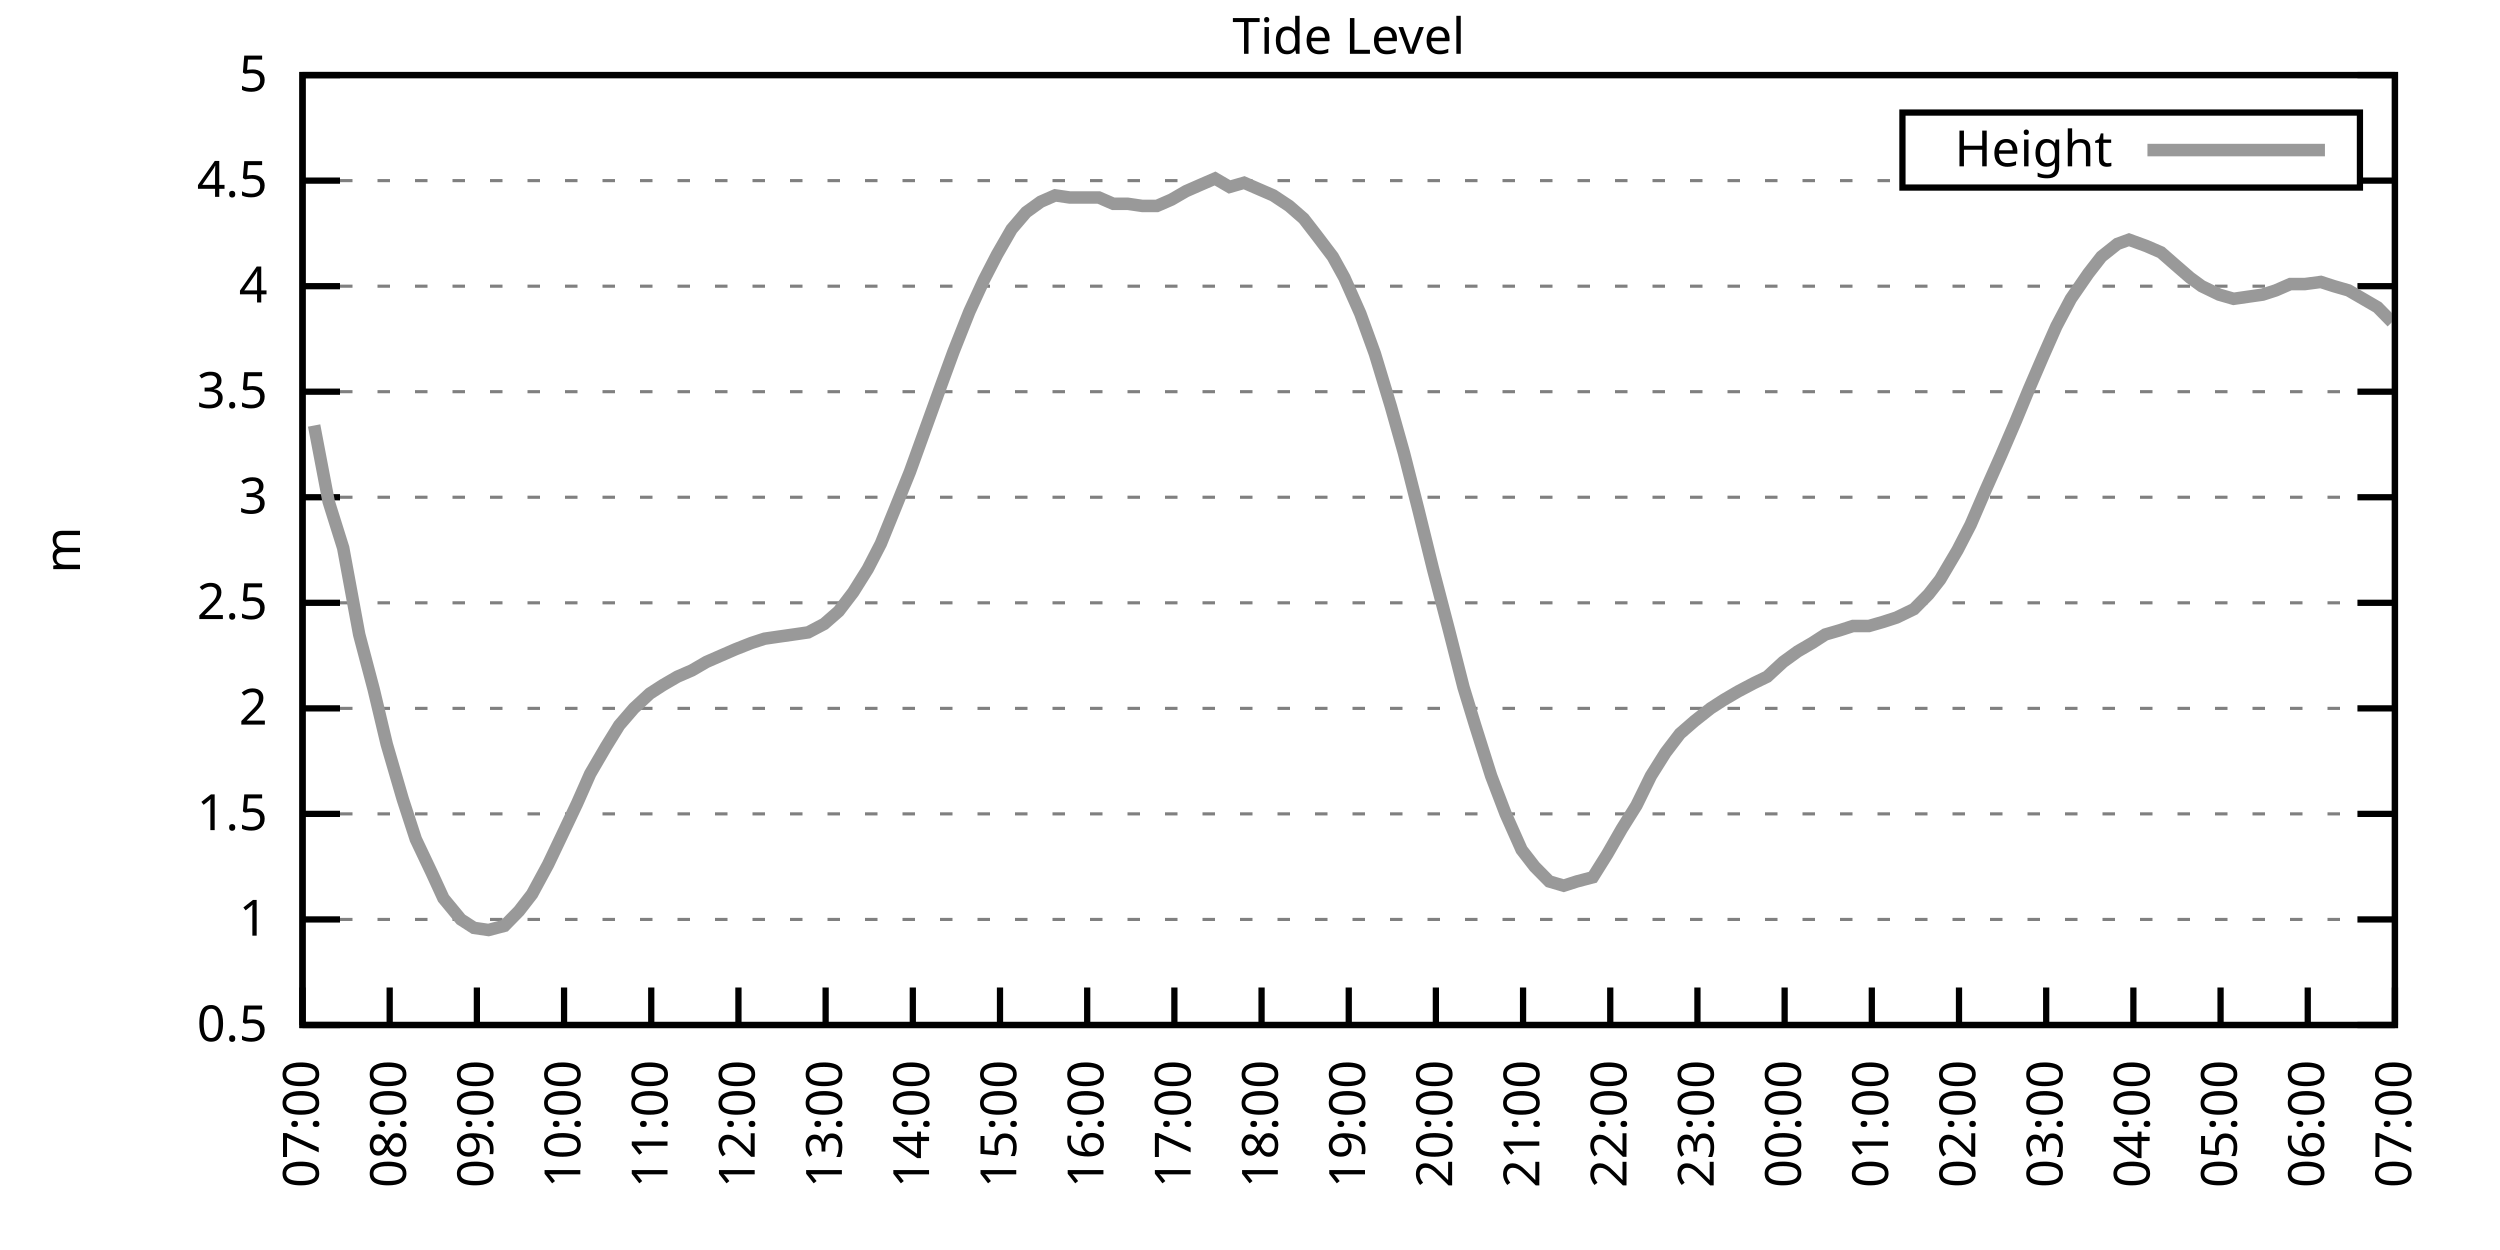
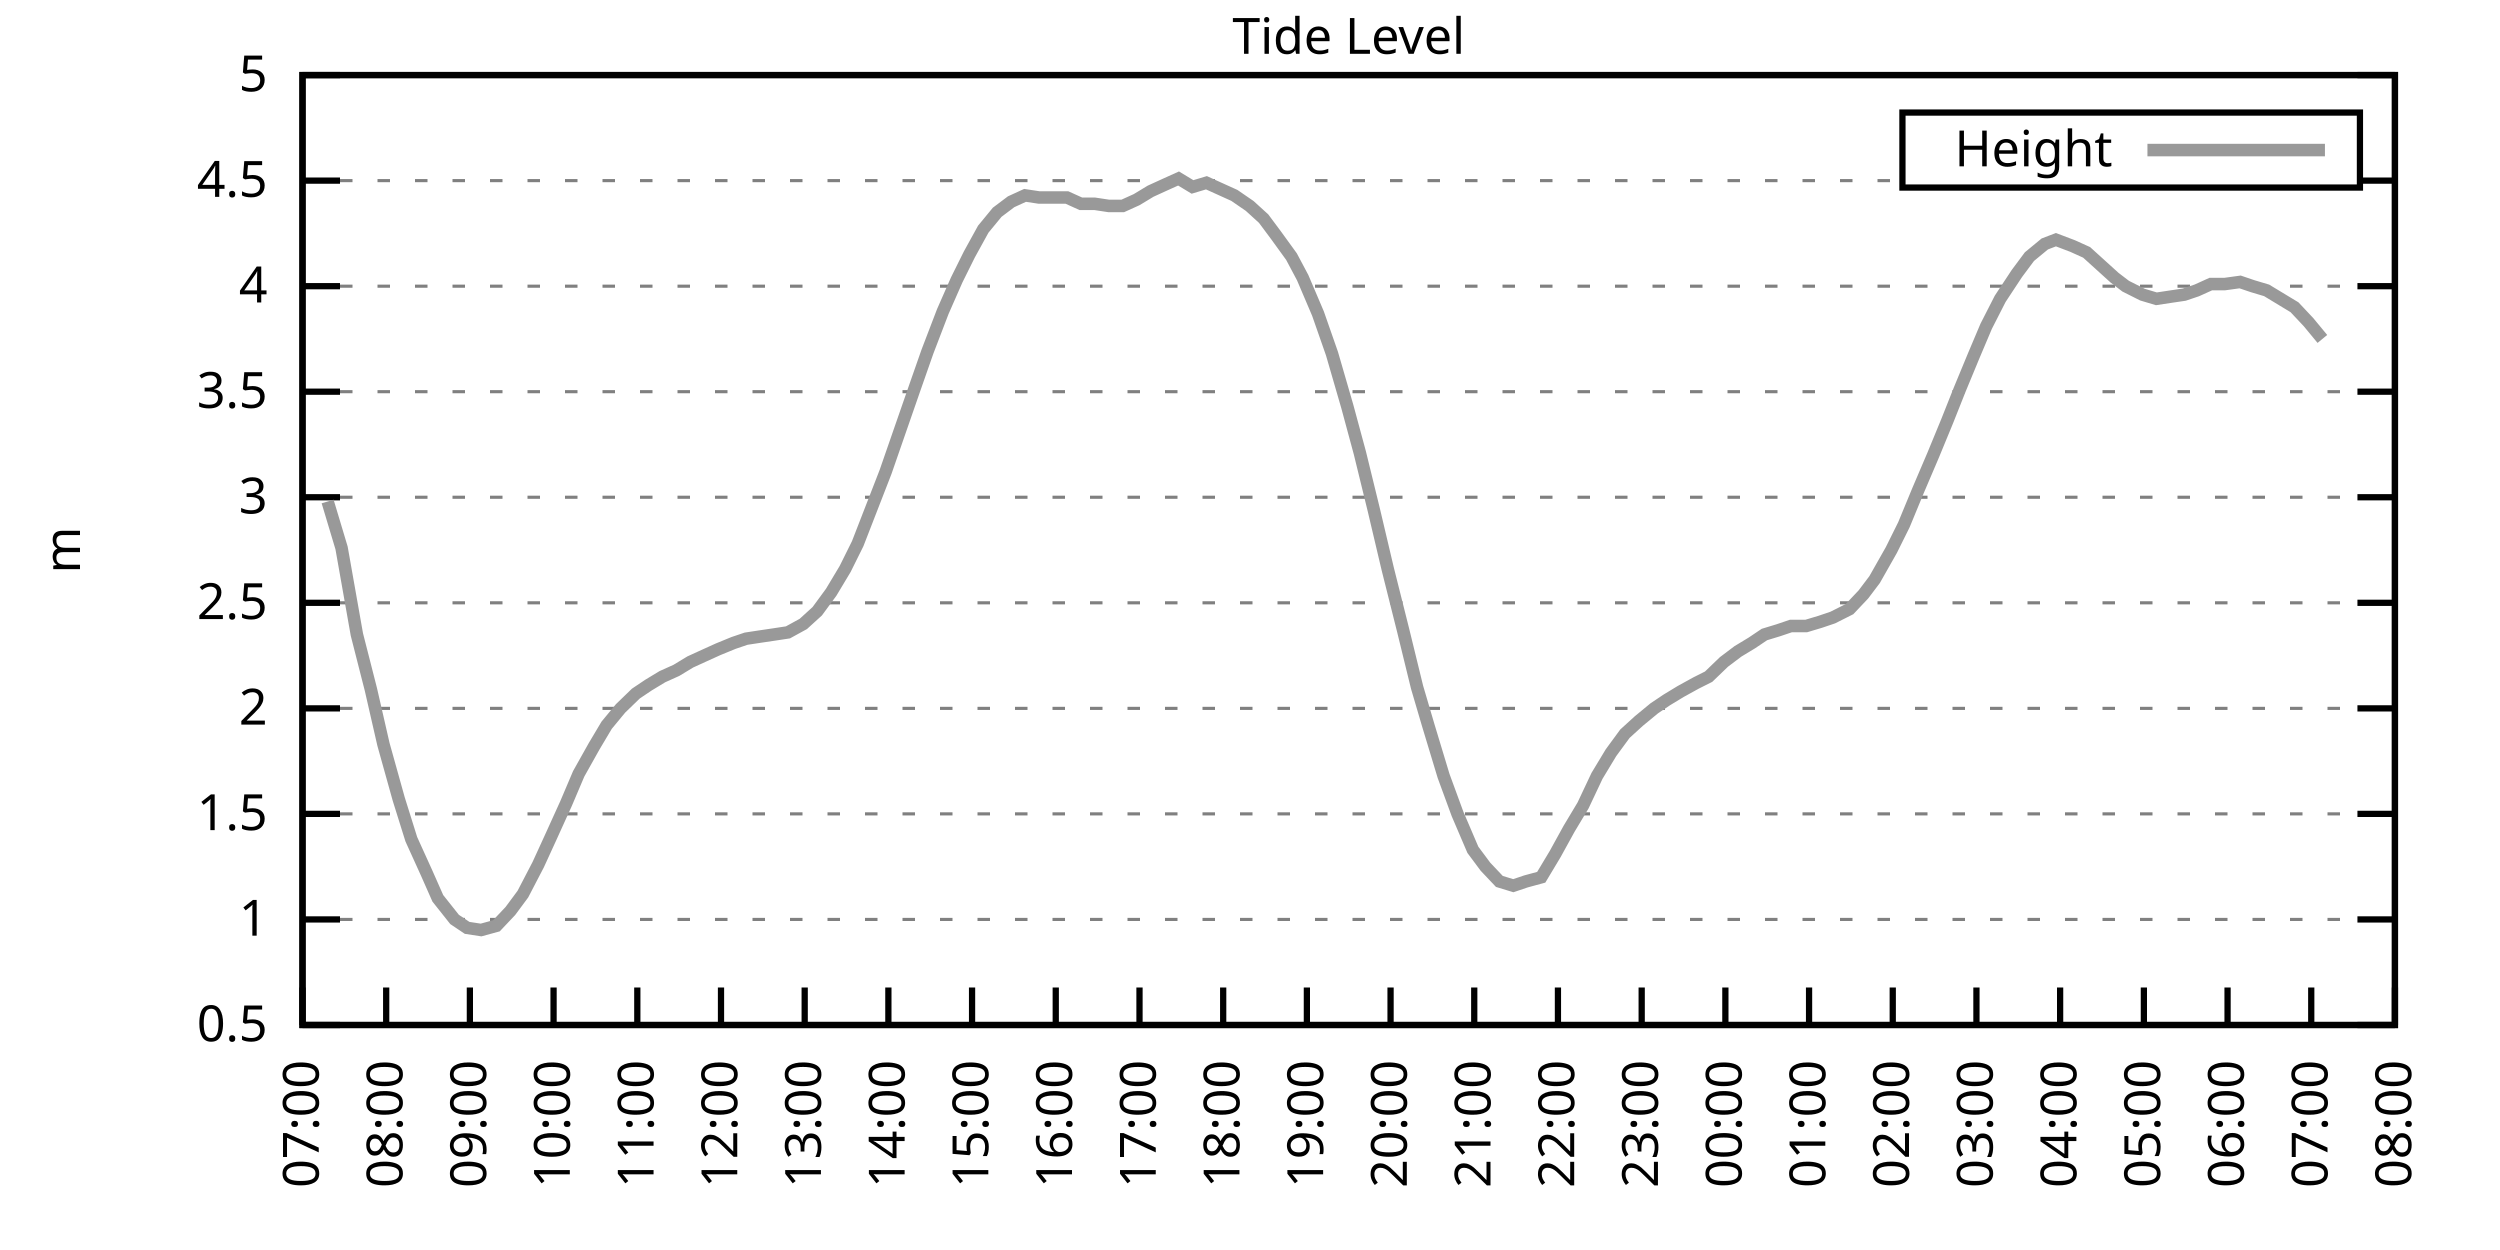
<svg xmlns="http://www.w3.org/2000/svg" xmlns:xlink="http://www.w3.org/1999/xlink" width="400" height="200" viewBox="0 0 400 200">
  <g id="gnuplot_canvas">
    <rect x="0" y="0" width="400" height="200" fill="none" />
    <defs>
      <circle id="gpDot" r="0.5" stroke-width="0.5" stroke="currentColor" />
      <path id="gpPt0" stroke-width="0.333" stroke="currentColor" d="M-1,0 h2 M0,-1 v2" />
      <path id="gpPt1" stroke-width="0.333" stroke="currentColor" d="M-1,-1 L1,1 M1,-1 L-1,1" />
      <path id="gpPt2" stroke-width="0.333" stroke="currentColor" d="M-1,0 L1,0 M0,-1 L0,1 M-1,-1 L1,1 M-1,1 L1,-1" />
      <rect id="gpPt3" stroke-width="0.333" stroke="currentColor" x="-1" y="-1" width="2" height="2" />
      <rect id="gpPt4" stroke-width="0.333" stroke="currentColor" fill="currentColor" x="-1" y="-1" width="2" height="2" />
      <circle id="gpPt5" stroke-width="0.333" stroke="currentColor" cx="0" cy="0" r="1" />
      <use xlink:href="#gpPt5" id="gpPt6" fill="currentColor" stroke="none" />
      <path id="gpPt7" stroke-width="0.333" stroke="currentColor" d="M0,-1.33 L-1.33,0.67 L1.33,0.67 z" />
      <use xlink:href="#gpPt7" id="gpPt8" fill="currentColor" stroke="none" />
      <use xlink:href="#gpPt7" id="gpPt9" stroke="currentColor" transform="rotate(180)" />
      <use xlink:href="#gpPt9" id="gpPt10" fill="currentColor" stroke="none" />
      <use xlink:href="#gpPt3" id="gpPt11" stroke="currentColor" transform="rotate(45)" />
      <use xlink:href="#gpPt11" id="gpPt12" fill="currentColor" stroke="none" />
      <path id="gpPt13" stroke-width="0.333" stroke="currentColor" d="M0,1.330 L1.265,0.411 L0.782,-1.067 L-0.782,-1.076 L-1.265,0.411 z" />
      <use xlink:href="#gpPt13" id="gpPt14" fill="currentColor" stroke="none" />
      <filter id="textbox" filterUnits="objectBoundingBox" x="0" y="0" height="1" width="1">
        <feFlood flood-color="white" flood-opacity="1" result="bgnd" />
        <feComposite in="SourceGraphic" in2="bgnd" operator="atop" />
      </filter>
      <filter id="greybox" filterUnits="objectBoundingBox" x="0" y="0" height="1" width="1">
        <feFlood flood-color="lightgrey" flood-opacity="1" result="grey" />
        <feComposite in="SourceGraphic" in2="grey" operator="atop" />
      </filter>
    </defs>
    <g fill="none" color="white" stroke="currentColor" stroke-width="1.00" stroke-linecap="butt" stroke-linejoin="miter">
</g>
    <g fill="none" color="black" stroke="currentColor" stroke-width="1.00" stroke-linecap="butt" stroke-linejoin="miter">
      <g stroke="none" shape-rendering="crispEdges">
        <polygon fill="rgb(255, 255, 255)" points="48.40,164.00 383.18,164.00 383.18,12.02 48.40,12.02 " />
      </g>
    </g>
    <g fill="none" color="black" stroke="currentColor" stroke-width="1.00" stroke-linecap="butt" stroke-linejoin="miter">
</g>
    <g fill="none" color="black" stroke="black" stroke-width="0.50" stroke-linecap="butt" stroke-linejoin="miter">
</g>
    <g fill="none" color="gray" stroke="currentColor" stroke-width="0.50" stroke-linecap="butt" stroke-linejoin="miter">
      <path stroke="gray" stroke-dasharray="2,4" class="gridline" d="M48.40,164.00 L383.19,164.00  " />
    </g>
    <g fill="none" color="gray" stroke="gray" stroke-width="1.00" stroke-linecap="butt" stroke-linejoin="miter">
</g>
    <g fill="none" color="black" stroke="currentColor" stroke-width="1.00" stroke-linecap="butt" stroke-linejoin="miter">
      <path stroke="black" d="M48.40,164.00 L54.40,164.00 M383.19,164.00 L377.19,164.00  " />
      <g transform="translate(42.80,166.60)" stroke="none" fill="black" font-family="Sans" font-size="8.00" text-anchor="end">
        <text>
          <tspan font-family="Sans"> 0.5</tspan>
        </text>
      </g>
    </g>
    <g fill="none" color="black" stroke="currentColor" stroke-width="1.00" stroke-linecap="butt" stroke-linejoin="miter">
</g>
    <g fill="none" color="black" stroke="black" stroke-width="0.50" stroke-linecap="butt" stroke-linejoin="miter">
</g>
    <g fill="none" color="gray" stroke="currentColor" stroke-width="0.50" stroke-linecap="butt" stroke-linejoin="miter">
      <path stroke="gray" stroke-dasharray="2,4" class="gridline" d="M48.40,147.11 L383.19,147.11  " />
    </g>
    <g fill="none" color="gray" stroke="gray" stroke-width="1.00" stroke-linecap="butt" stroke-linejoin="miter">
</g>
    <g fill="none" color="black" stroke="currentColor" stroke-width="1.00" stroke-linecap="butt" stroke-linejoin="miter">
      <path stroke="black" d="M48.40,147.11 L54.40,147.11 M383.19,147.11 L377.19,147.11  " />
      <g transform="translate(42.80,149.71)" stroke="none" fill="black" font-family="Sans" font-size="8.00" text-anchor="end">
        <text>
          <tspan font-family="Sans"> 1</tspan>
        </text>
      </g>
    </g>
    <g fill="none" color="black" stroke="currentColor" stroke-width="1.00" stroke-linecap="butt" stroke-linejoin="miter">
</g>
    <g fill="none" color="black" stroke="black" stroke-width="0.50" stroke-linecap="butt" stroke-linejoin="miter">
</g>
    <g fill="none" color="gray" stroke="currentColor" stroke-width="0.50" stroke-linecap="butt" stroke-linejoin="miter">
      <path stroke="gray" stroke-dasharray="2,4" class="gridline" d="M48.40,130.22 L383.19,130.22  " />
    </g>
    <g fill="none" color="gray" stroke="gray" stroke-width="1.00" stroke-linecap="butt" stroke-linejoin="miter">
</g>
    <g fill="none" color="black" stroke="currentColor" stroke-width="1.00" stroke-linecap="butt" stroke-linejoin="miter">
      <path stroke="black" d="M48.40,130.22 L54.40,130.22 M383.19,130.22 L377.19,130.22  " />
      <g transform="translate(42.80,132.82)" stroke="none" fill="black" font-family="Sans" font-size="8.00" text-anchor="end">
        <text>
          <tspan font-family="Sans"> 1.5</tspan>
        </text>
      </g>
    </g>
    <g fill="none" color="black" stroke="currentColor" stroke-width="1.00" stroke-linecap="butt" stroke-linejoin="miter">
</g>
    <g fill="none" color="black" stroke="black" stroke-width="0.50" stroke-linecap="butt" stroke-linejoin="miter">
</g>
    <g fill="none" color="gray" stroke="currentColor" stroke-width="0.50" stroke-linecap="butt" stroke-linejoin="miter">
      <path stroke="gray" stroke-dasharray="2,4" class="gridline" d="M48.40,113.34 L383.19,113.34  " />
    </g>
    <g fill="none" color="gray" stroke="gray" stroke-width="1.00" stroke-linecap="butt" stroke-linejoin="miter">
</g>
    <g fill="none" color="black" stroke="currentColor" stroke-width="1.00" stroke-linecap="butt" stroke-linejoin="miter">
      <path stroke="black" d="M48.40,113.34 L54.40,113.34 M383.19,113.34 L377.19,113.34  " />
      <g transform="translate(42.80,115.94)" stroke="none" fill="black" font-family="Sans" font-size="8.00" text-anchor="end">
        <text>
          <tspan font-family="Sans"> 2</tspan>
        </text>
      </g>
    </g>
    <g fill="none" color="black" stroke="currentColor" stroke-width="1.00" stroke-linecap="butt" stroke-linejoin="miter">
</g>
    <g fill="none" color="black" stroke="black" stroke-width="0.50" stroke-linecap="butt" stroke-linejoin="miter">
</g>
    <g fill="none" color="gray" stroke="currentColor" stroke-width="0.50" stroke-linecap="butt" stroke-linejoin="miter">
      <path stroke="gray" stroke-dasharray="2,4" class="gridline" d="M48.40,96.45 L383.19,96.45  " />
    </g>
    <g fill="none" color="gray" stroke="gray" stroke-width="1.00" stroke-linecap="butt" stroke-linejoin="miter">
</g>
    <g fill="none" color="black" stroke="currentColor" stroke-width="1.00" stroke-linecap="butt" stroke-linejoin="miter">
      <path stroke="black" d="M48.40,96.45 L54.40,96.45 M383.19,96.45 L377.19,96.45  " />
      <g transform="translate(42.80,99.05)" stroke="none" fill="black" font-family="Sans" font-size="8.00" text-anchor="end">
        <text>
          <tspan font-family="Sans"> 2.5</tspan>
        </text>
      </g>
    </g>
    <g fill="none" color="black" stroke="currentColor" stroke-width="1.00" stroke-linecap="butt" stroke-linejoin="miter">
</g>
    <g fill="none" color="black" stroke="black" stroke-width="0.50" stroke-linecap="butt" stroke-linejoin="miter">
</g>
    <g fill="none" color="gray" stroke="currentColor" stroke-width="0.50" stroke-linecap="butt" stroke-linejoin="miter">
      <path stroke="gray" stroke-dasharray="2,4" class="gridline" d="M48.40,79.56 L383.19,79.56  " />
    </g>
    <g fill="none" color="gray" stroke="gray" stroke-width="1.00" stroke-linecap="butt" stroke-linejoin="miter">
</g>
    <g fill="none" color="black" stroke="currentColor" stroke-width="1.00" stroke-linecap="butt" stroke-linejoin="miter">
      <path stroke="black" d="M48.40,79.56 L54.40,79.56 M383.19,79.56 L377.19,79.56  " />
      <g transform="translate(42.80,82.16)" stroke="none" fill="black" font-family="Sans" font-size="8.00" text-anchor="end">
        <text>
          <tspan font-family="Sans"> 3</tspan>
        </text>
      </g>
    </g>
    <g fill="none" color="black" stroke="currentColor" stroke-width="1.00" stroke-linecap="butt" stroke-linejoin="miter">
</g>
    <g fill="none" color="black" stroke="black" stroke-width="0.50" stroke-linecap="butt" stroke-linejoin="miter">
</g>
    <g fill="none" color="gray" stroke="currentColor" stroke-width="0.50" stroke-linecap="butt" stroke-linejoin="miter">
      <path stroke="gray" stroke-dasharray="2,4" class="gridline" d="M48.40,62.67 L383.19,62.67  " />
    </g>
    <g fill="none" color="gray" stroke="gray" stroke-width="1.00" stroke-linecap="butt" stroke-linejoin="miter">
</g>
    <g fill="none" color="black" stroke="currentColor" stroke-width="1.00" stroke-linecap="butt" stroke-linejoin="miter">
      <path stroke="black" d="M48.40,62.67 L54.40,62.67 M383.19,62.67 L377.19,62.67  " />
      <g transform="translate(42.80,65.27)" stroke="none" fill="black" font-family="Sans" font-size="8.00" text-anchor="end">
        <text>
          <tspan font-family="Sans"> 3.5</tspan>
        </text>
      </g>
    </g>
    <g fill="none" color="black" stroke="currentColor" stroke-width="1.00" stroke-linecap="butt" stroke-linejoin="miter">
</g>
    <g fill="none" color="black" stroke="black" stroke-width="0.50" stroke-linecap="butt" stroke-linejoin="miter">
</g>
    <g fill="none" color="gray" stroke="currentColor" stroke-width="0.50" stroke-linecap="butt" stroke-linejoin="miter">
      <path stroke="gray" stroke-dasharray="2,4" class="gridline" d="M48.40,45.79 L383.19,45.79  " />
    </g>
    <g fill="none" color="gray" stroke="gray" stroke-width="1.00" stroke-linecap="butt" stroke-linejoin="miter">
</g>
    <g fill="none" color="black" stroke="currentColor" stroke-width="1.00" stroke-linecap="butt" stroke-linejoin="miter">
      <path stroke="black" d="M48.40,45.79 L54.40,45.79 M383.19,45.79 L377.19,45.79  " />
      <g transform="translate(42.80,48.39)" stroke="none" fill="black" font-family="Sans" font-size="8.00" text-anchor="end">
        <text>
          <tspan font-family="Sans"> 4</tspan>
        </text>
      </g>
    </g>
    <g fill="none" color="black" stroke="currentColor" stroke-width="1.00" stroke-linecap="butt" stroke-linejoin="miter">
</g>
    <g fill="none" color="black" stroke="black" stroke-width="0.50" stroke-linecap="butt" stroke-linejoin="miter">
</g>
    <g fill="none" color="gray" stroke="currentColor" stroke-width="0.50" stroke-linecap="butt" stroke-linejoin="miter">
      <path stroke="gray" stroke-dasharray="2,4" class="gridline" d="M48.40,28.90 L304.39,28.90 M377.59,28.90 L383.19,28.90  " />
    </g>
    <g fill="none" color="gray" stroke="gray" stroke-width="1.00" stroke-linecap="butt" stroke-linejoin="miter">
</g>
    <g fill="none" color="black" stroke="currentColor" stroke-width="1.00" stroke-linecap="butt" stroke-linejoin="miter">
      <path stroke="black" d="M48.40,28.90 L54.40,28.90 M383.19,28.90 L377.19,28.90  " />
      <g transform="translate(42.80,31.50)" stroke="none" fill="black" font-family="Sans" font-size="8.00" text-anchor="end">
        <text>
          <tspan font-family="Sans"> 4.5</tspan>
        </text>
      </g>
    </g>
    <g fill="none" color="black" stroke="currentColor" stroke-width="1.00" stroke-linecap="butt" stroke-linejoin="miter">
</g>
    <g fill="none" color="black" stroke="black" stroke-width="0.50" stroke-linecap="butt" stroke-linejoin="miter">
</g>
    <g fill="none" color="gray" stroke="currentColor" stroke-width="0.50" stroke-linecap="butt" stroke-linejoin="miter">
      <path stroke="gray" stroke-dasharray="2,4" class="gridline" d="M48.40,12.01 L383.19,12.01  " />
    </g>
    <g fill="none" color="gray" stroke="gray" stroke-width="1.00" stroke-linecap="butt" stroke-linejoin="miter">
</g>
    <g fill="none" color="black" stroke="currentColor" stroke-width="1.00" stroke-linecap="butt" stroke-linejoin="miter">
      <path stroke="black" d="M48.40,12.01 L54.40,12.01 M383.19,12.01 L377.19,12.01  " />
      <g transform="translate(42.80,14.61)" stroke="none" fill="black" font-family="Sans" font-size="8.00" text-anchor="end">
        <text>
          <tspan font-family="Sans"> 5</tspan>
        </text>
      </g>
    </g>
    <g fill="none" color="black" stroke="currentColor" stroke-width="1.00" stroke-linecap="butt" stroke-linejoin="miter">
      <path stroke="black" d="M48.40,164.00 L48.40,158.00  " />
      <g transform="translate(51.00,169.60) rotate(270.00)" stroke="none" fill="black" font-family="Sans" font-size="8.00" text-anchor="end">
        <text>
          <tspan font-family="Sans">07:00</tspan>
        </text>
      </g>
    </g>
    <g fill="none" color="black" stroke="currentColor" stroke-width="1.00" stroke-linecap="butt" stroke-linejoin="miter">
-       <path stroke="black" d="M62.35,164.00 L62.35,158.00  " />
-       <g transform="translate(64.95,169.60) rotate(270.00)" stroke="none" fill="black" font-family="Sans" font-size="8.00" text-anchor="end">
+       <path stroke="black" d="M61.79,164.00 L61.79,158.00  " />
+       <g transform="translate(64.39,169.60) rotate(270.00)" stroke="none" fill="black" font-family="Sans" font-size="8.00" text-anchor="end">
        <text>
          <tspan font-family="Sans">08:00</tspan>
        </text>
      </g>
    </g>
    <g fill="none" color="black" stroke="currentColor" stroke-width="1.00" stroke-linecap="butt" stroke-linejoin="miter">
-       <path stroke="black" d="M76.30,164.00 L76.30,158.00  " />
-       <g transform="translate(78.90,169.60) rotate(270.00)" stroke="none" fill="black" font-family="Sans" font-size="8.00" text-anchor="end">
+       <path stroke="black" d="M75.18,164.00 L75.18,158.00  " />
+       <g transform="translate(77.78,169.60) rotate(270.00)" stroke="none" fill="black" font-family="Sans" font-size="8.00" text-anchor="end">
        <text>
          <tspan font-family="Sans">09:00</tspan>
        </text>
      </g>
    </g>
    <g fill="none" color="black" stroke="currentColor" stroke-width="1.00" stroke-linecap="butt" stroke-linejoin="miter">
-       <path stroke="black" d="M90.25,164.00 L90.25,158.00  " />
-       <g transform="translate(92.85,169.60) rotate(270.00)" stroke="none" fill="black" font-family="Sans" font-size="8.00" text-anchor="end">
+       <path stroke="black" d="M88.57,164.00 L88.57,158.00  " />
+       <g transform="translate(91.17,169.60) rotate(270.00)" stroke="none" fill="black" font-family="Sans" font-size="8.00" text-anchor="end">
        <text>
          <tspan font-family="Sans">10:00</tspan>
        </text>
      </g>
    </g>
    <g fill="none" color="black" stroke="currentColor" stroke-width="1.00" stroke-linecap="butt" stroke-linejoin="miter">
-       <path stroke="black" d="M104.20,164.00 L104.20,158.00  " />
-       <g transform="translate(106.80,169.60) rotate(270.00)" stroke="none" fill="black" font-family="Sans" font-size="8.00" text-anchor="end">
+       <path stroke="black" d="M101.97,164.00 L101.97,158.00  " />
+       <g transform="translate(104.57,169.60) rotate(270.00)" stroke="none" fill="black" font-family="Sans" font-size="8.00" text-anchor="end">
        <text>
          <tspan font-family="Sans">11:00</tspan>
        </text>
      </g>
    </g>
    <g fill="none" color="black" stroke="currentColor" stroke-width="1.00" stroke-linecap="butt" stroke-linejoin="miter">
-       <path stroke="black" d="M118.15,164.00 L118.15,158.00  " />
-       <g transform="translate(120.75,169.60) rotate(270.00)" stroke="none" fill="black" font-family="Sans" font-size="8.00" text-anchor="end">
+       <path stroke="black" d="M115.36,164.00 L115.36,158.00  " />
+       <g transform="translate(117.96,169.60) rotate(270.00)" stroke="none" fill="black" font-family="Sans" font-size="8.00" text-anchor="end">
        <text>
          <tspan font-family="Sans">12:00</tspan>
        </text>
      </g>
    </g>
    <g fill="none" color="black" stroke="currentColor" stroke-width="1.00" stroke-linecap="butt" stroke-linejoin="miter">
-       <path stroke="black" d="M132.10,164.00 L132.10,158.00  " />
-       <g transform="translate(134.70,169.60) rotate(270.00)" stroke="none" fill="black" font-family="Sans" font-size="8.00" text-anchor="end">
+       <path stroke="black" d="M128.75,164.00 L128.75,158.00  " />
+       <g transform="translate(131.35,169.60) rotate(270.00)" stroke="none" fill="black" font-family="Sans" font-size="8.00" text-anchor="end">
        <text>
          <tspan font-family="Sans">13:00</tspan>
        </text>
      </g>
    </g>
    <g fill="none" color="black" stroke="currentColor" stroke-width="1.00" stroke-linecap="butt" stroke-linejoin="miter">
-       <path stroke="black" d="M146.05,164.00 L146.05,158.00  " />
-       <g transform="translate(148.65,169.60) rotate(270.00)" stroke="none" fill="black" font-family="Sans" font-size="8.00" text-anchor="end">
+       <path stroke="black" d="M142.14,164.00 L142.14,158.00  " />
+       <g transform="translate(144.74,169.60) rotate(270.00)" stroke="none" fill="black" font-family="Sans" font-size="8.00" text-anchor="end">
        <text>
          <tspan font-family="Sans">14:00</tspan>
        </text>
      </g>
    </g>
    <g fill="none" color="black" stroke="currentColor" stroke-width="1.00" stroke-linecap="butt" stroke-linejoin="miter">
-       <path stroke="black" d="M160.00,164.00 L160.00,158.00  " />
-       <g transform="translate(162.60,169.60) rotate(270.00)" stroke="none" fill="black" font-family="Sans" font-size="8.00" text-anchor="end">
+       <path stroke="black" d="M155.53,164.00 L155.53,158.00  " />
+       <g transform="translate(158.13,169.60) rotate(270.00)" stroke="none" fill="black" font-family="Sans" font-size="8.00" text-anchor="end">
        <text>
          <tspan font-family="Sans">15:00</tspan>
        </text>
      </g>
    </g>
    <g fill="none" color="black" stroke="currentColor" stroke-width="1.00" stroke-linecap="butt" stroke-linejoin="miter">
-       <path stroke="black" d="M173.95,164.00 L173.95,158.00  " />
-       <g transform="translate(176.55,169.60) rotate(270.00)" stroke="none" fill="black" font-family="Sans" font-size="8.00" text-anchor="end">
+       <path stroke="black" d="M168.92,164.00 L168.92,158.00  " />
+       <g transform="translate(171.52,169.60) rotate(270.00)" stroke="none" fill="black" font-family="Sans" font-size="8.00" text-anchor="end">
        <text>
          <tspan font-family="Sans">16:00</tspan>
        </text>
      </g>
    </g>
    <g fill="none" color="black" stroke="currentColor" stroke-width="1.00" stroke-linecap="butt" stroke-linejoin="miter">
-       <path stroke="black" d="M187.90,164.00 L187.90,158.00  " />
-       <g transform="translate(190.50,169.60) rotate(270.00)" stroke="none" fill="black" font-family="Sans" font-size="8.00" text-anchor="end">
+       <path stroke="black" d="M182.32,164.00 L182.32,158.00  " />
+       <g transform="translate(184.92,169.60) rotate(270.00)" stroke="none" fill="black" font-family="Sans" font-size="8.00" text-anchor="end">
        <text>
          <tspan font-family="Sans">17:00</tspan>
        </text>
      </g>
    </g>
    <g fill="none" color="black" stroke="currentColor" stroke-width="1.00" stroke-linecap="butt" stroke-linejoin="miter">
-       <path stroke="black" d="M201.85,164.00 L201.85,158.00  " />
-       <g transform="translate(204.45,169.60) rotate(270.00)" stroke="none" fill="black" font-family="Sans" font-size="8.00" text-anchor="end">
+       <path stroke="black" d="M195.71,164.00 L195.71,158.00  " />
+       <g transform="translate(198.31,169.60) rotate(270.00)" stroke="none" fill="black" font-family="Sans" font-size="8.00" text-anchor="end">
        <text>
          <tspan font-family="Sans">18:00</tspan>
        </text>
      </g>
    </g>
    <g fill="none" color="black" stroke="currentColor" stroke-width="1.00" stroke-linecap="butt" stroke-linejoin="miter">
-       <path stroke="black" d="M215.80,164.00 L215.80,158.00  " />
-       <g transform="translate(218.40,169.60) rotate(270.00)" stroke="none" fill="black" font-family="Sans" font-size="8.00" text-anchor="end">
+       <path stroke="black" d="M209.10,164.00 L209.10,158.00  " />
+       <g transform="translate(211.70,169.60) rotate(270.00)" stroke="none" fill="black" font-family="Sans" font-size="8.00" text-anchor="end">
        <text>
          <tspan font-family="Sans">19:00</tspan>
        </text>
      </g>
    </g>
    <g fill="none" color="black" stroke="currentColor" stroke-width="1.00" stroke-linecap="butt" stroke-linejoin="miter">
-       <path stroke="black" d="M229.74,164.00 L229.74,158.00  " />
-       <g transform="translate(232.34,169.60) rotate(270.00)" stroke="none" fill="black" font-family="Sans" font-size="8.00" text-anchor="end">
+       <path stroke="black" d="M222.49,164.00 L222.49,158.00  " />
+       <g transform="translate(225.09,169.60) rotate(270.00)" stroke="none" fill="black" font-family="Sans" font-size="8.00" text-anchor="end">
        <text>
          <tspan font-family="Sans">20:00</tspan>
        </text>
      </g>
    </g>
    <g fill="none" color="black" stroke="currentColor" stroke-width="1.00" stroke-linecap="butt" stroke-linejoin="miter">
-       <path stroke="black" d="M243.69,164.00 L243.69,158.00  " />
-       <g transform="translate(246.29,169.60) rotate(270.00)" stroke="none" fill="black" font-family="Sans" font-size="8.00" text-anchor="end">
+       <path stroke="black" d="M235.88,164.00 L235.88,158.00  " />
+       <g transform="translate(238.48,169.60) rotate(270.00)" stroke="none" fill="black" font-family="Sans" font-size="8.00" text-anchor="end">
        <text>
          <tspan font-family="Sans">21:00</tspan>
        </text>
      </g>
    </g>
    <g fill="none" color="black" stroke="currentColor" stroke-width="1.00" stroke-linecap="butt" stroke-linejoin="miter">
-       <path stroke="black" d="M257.64,164.00 L257.64,158.00  " />
-       <g transform="translate(260.24,169.60) rotate(270.00)" stroke="none" fill="black" font-family="Sans" font-size="8.00" text-anchor="end">
+       <path stroke="black" d="M249.27,164.00 L249.27,158.00  " />
+       <g transform="translate(251.87,169.60) rotate(270.00)" stroke="none" fill="black" font-family="Sans" font-size="8.00" text-anchor="end">
        <text>
          <tspan font-family="Sans">22:00</tspan>
        </text>
      </g>
    </g>
    <g fill="none" color="black" stroke="currentColor" stroke-width="1.00" stroke-linecap="butt" stroke-linejoin="miter">
-       <path stroke="black" d="M271.59,164.00 L271.59,158.00  " />
-       <g transform="translate(274.19,169.60) rotate(270.00)" stroke="none" fill="black" font-family="Sans" font-size="8.00" text-anchor="end">
+       <path stroke="black" d="M262.67,164.00 L262.67,158.00  " />
+       <g transform="translate(265.27,169.60) rotate(270.00)" stroke="none" fill="black" font-family="Sans" font-size="8.00" text-anchor="end">
        <text>
          <tspan font-family="Sans">23:00</tspan>
        </text>
      </g>
    </g>
    <g fill="none" color="black" stroke="currentColor" stroke-width="1.00" stroke-linecap="butt" stroke-linejoin="miter">
-       <path stroke="black" d="M285.54,164.00 L285.54,158.00  " />
-       <g transform="translate(288.14,169.60) rotate(270.00)" stroke="none" fill="black" font-family="Sans" font-size="8.00" text-anchor="end">
+       <path stroke="black" d="M276.06,164.00 L276.06,158.00  " />
+       <g transform="translate(278.66,169.60) rotate(270.00)" stroke="none" fill="black" font-family="Sans" font-size="8.00" text-anchor="end">
        <text>
          <tspan font-family="Sans">00:00</tspan>
        </text>
      </g>
    </g>
    <g fill="none" color="black" stroke="currentColor" stroke-width="1.00" stroke-linecap="butt" stroke-linejoin="miter">
-       <path stroke="black" d="M299.49,164.00 L299.49,158.00  " />
-       <g transform="translate(302.09,169.60) rotate(270.00)" stroke="none" fill="black" font-family="Sans" font-size="8.00" text-anchor="end">
+       <path stroke="black" d="M289.45,164.00 L289.45,158.00  " />
+       <g transform="translate(292.05,169.60) rotate(270.00)" stroke="none" fill="black" font-family="Sans" font-size="8.00" text-anchor="end">
        <text>
          <tspan font-family="Sans">01:00</tspan>
        </text>
      </g>
    </g>
    <g fill="none" color="black" stroke="currentColor" stroke-width="1.00" stroke-linecap="butt" stroke-linejoin="miter">
-       <path stroke="black" d="M313.44,164.00 L313.44,158.00  " />
-       <g transform="translate(316.04,169.60) rotate(270.00)" stroke="none" fill="black" font-family="Sans" font-size="8.00" text-anchor="end">
+       <path stroke="black" d="M302.84,164.00 L302.84,158.00  " />
+       <g transform="translate(305.44,169.60) rotate(270.00)" stroke="none" fill="black" font-family="Sans" font-size="8.00" text-anchor="end">
        <text>
          <tspan font-family="Sans">02:00</tspan>
        </text>
      </g>
    </g>
    <g fill="none" color="black" stroke="currentColor" stroke-width="1.00" stroke-linecap="butt" stroke-linejoin="miter">
-       <path stroke="black" d="M327.39,164.00 L327.39,158.00  " />
-       <g transform="translate(329.99,169.60) rotate(270.00)" stroke="none" fill="black" font-family="Sans" font-size="8.00" text-anchor="end">
+       <path stroke="black" d="M316.23,164.00 L316.23,158.00  " />
+       <g transform="translate(318.83,169.60) rotate(270.00)" stroke="none" fill="black" font-family="Sans" font-size="8.00" text-anchor="end">
        <text>
          <tspan font-family="Sans">03:00</tspan>
        </text>
      </g>
    </g>
    <g fill="none" color="black" stroke="currentColor" stroke-width="1.00" stroke-linecap="butt" stroke-linejoin="miter">
-       <path stroke="black" d="M341.34,164.00 L341.34,158.00  " />
-       <g transform="translate(343.94,169.60) rotate(270.00)" stroke="none" fill="black" font-family="Sans" font-size="8.00" text-anchor="end">
+       <path stroke="black" d="M329.62,164.00 L329.62,158.00  " />
+       <g transform="translate(332.22,169.60) rotate(270.00)" stroke="none" fill="black" font-family="Sans" font-size="8.00" text-anchor="end">
        <text>
          <tspan font-family="Sans">04:00</tspan>
        </text>
      </g>
    </g>
    <g fill="none" color="black" stroke="currentColor" stroke-width="1.00" stroke-linecap="butt" stroke-linejoin="miter">
-       <path stroke="black" d="M355.29,164.00 L355.29,158.00  " />
-       <g transform="translate(357.89,169.60) rotate(270.00)" stroke="none" fill="black" font-family="Sans" font-size="8.00" text-anchor="end">
+       <path stroke="black" d="M343.02,164.00 L343.02,158.00  " />
+       <g transform="translate(345.62,169.60) rotate(270.00)" stroke="none" fill="black" font-family="Sans" font-size="8.00" text-anchor="end">
        <text>
          <tspan font-family="Sans">05:00</tspan>
        </text>
      </g>
    </g>
    <g fill="none" color="black" stroke="currentColor" stroke-width="1.00" stroke-linecap="butt" stroke-linejoin="miter">
-       <path stroke="black" d="M369.24,164.00 L369.24,158.00  " />
-       <g transform="translate(371.84,169.60) rotate(270.00)" stroke="none" fill="black" font-family="Sans" font-size="8.00" text-anchor="end">
+       <path stroke="black" d="M356.41,164.00 L356.41,158.00  " />
+       <g transform="translate(359.01,169.60) rotate(270.00)" stroke="none" fill="black" font-family="Sans" font-size="8.00" text-anchor="end">
        <text>
          <tspan font-family="Sans">06:00</tspan>
+         </text>
+       </g>
+     </g>
+     <g fill="none" color="black" stroke="currentColor" stroke-width="1.00" stroke-linecap="butt" stroke-linejoin="miter">
+       <path stroke="black" d="M369.80,164.00 L369.80,158.00  " />
+       <g transform="translate(372.40,169.60) rotate(270.00)" stroke="none" fill="black" font-family="Sans" font-size="8.00" text-anchor="end">
+         <text>
+           <tspan font-family="Sans">07:00</tspan>
        </text>
      </g>
    </g>
    <g fill="none" color="black" stroke="currentColor" stroke-width="1.00" stroke-linecap="butt" stroke-linejoin="miter">
      <path stroke="black" d="M383.19,164.00 L383.19,158.00  " />
      <g transform="translate(385.79,169.60) rotate(270.00)" stroke="none" fill="black" font-family="Sans" font-size="8.00" text-anchor="end">
        <text>
-           <tspan font-family="Sans">07:00</tspan>
+           <tspan font-family="Sans">08:00</tspan>
        </text>
      </g>
    </g>
    <g fill="none" color="black" stroke="currentColor" stroke-width="1.00" stroke-linecap="butt" stroke-linejoin="miter">
</g>
    <g fill="none" color="black" stroke="currentColor" stroke-width="1.00" stroke-linecap="butt" stroke-linejoin="miter">
      <path stroke="black" d="M48.40,12.01 L48.40,164.00 L383.19,164.00 L383.19,12.01 L48.40,12.01 Z  " />
    </g>
    <g fill="none" color="black" stroke="currentColor" stroke-width="1.00" stroke-linecap="butt" stroke-linejoin="miter">
</g>
    <g fill="none" color="black" stroke="currentColor" stroke-width="1.00" stroke-linecap="butt" stroke-linejoin="miter">
      <path stroke="black" d="M304.39,30.01 L304.39,18.01 L377.59,18.01 L377.59,30.01 L304.39,30.01 Z  " />
    </g>
    <g id="Tide_level_plot_1">
      <g fill="none" color="white" stroke="black" stroke-width="2.00" stroke-linecap="butt" stroke-linejoin="miter">
</g>
      <g fill="none" color="black" stroke="currentColor" stroke-width="2.00" stroke-linecap="butt" stroke-linejoin="miter">
        <g transform="translate(337.99,26.61)" stroke="none" fill="black" font-family="Sans" font-size="8.00" text-anchor="end">
          <text>
            <tspan font-family="Sans">Height</tspan>
          </text>
        </g>
      </g>
      <g fill="none" color="black" stroke="currentColor" stroke-width="2.00" stroke-linecap="butt" stroke-linejoin="miter">
-         <path stroke="rgb(153, 153, 153)" d="M343.59,24.01 L371.99,24.01 M50.26,68.08 L52.58,80.24 L54.91,87.67 L57.47,101.52 L59.79,110.30 L61.88,119.08   L64.44,127.86 L66.53,134.28 L69.09,139.68 L70.95,143.73 L73.74,147.11 L75.83,148.46 L78.16,148.80 L80.72,148.13   L83.04,145.76 L85.13,143.06 L87.69,138.33 L89.78,133.94 L92.34,128.54 L94.43,123.81 L96.99,119.42 L99.08,116.04   L101.41,113.34 L103.97,110.97 L106.06,109.62 L108.38,108.27 L110.71,107.26 L113.03,105.91 L115.36,104.89 L117.68,103.88   L120.24,102.87 L122.33,102.19 L124.66,101.85 L126.98,101.52 L129.31,101.18 L131.87,99.83 L134.19,97.80 L136.51,94.76   L138.84,91.04 L140.93,86.99 L143.26,81.25 L145.58,75.51 L148.14,68.42 L150.46,62.00 L152.56,56.26 L155.11,49.84   L157.44,44.77 L159.53,40.72 L161.86,36.67 L164.18,33.96 L166.51,32.28 L168.83,31.26 L171.16,31.60 L173.25,31.60   L175.81,31.60 L178.13,32.61 L180.46,32.61 L182.78,32.95 L185.11,32.95 L187.43,31.94 L189.76,30.59 L192.08,29.57   L194.41,28.56 L196.73,29.91 L199.06,29.24 L201.38,30.25 L203.71,31.26 L206.26,32.95 L208.59,34.98 L210.68,37.68   L213.24,41.06 L215.10,44.43 L217.65,50.18 L219.98,56.59 L222.54,65.04 L224.63,72.47 L226.95,81.59 L229.28,91.04   L231.84,100.84 L234.16,109.96 L236.02,116.04 L238.58,124.14 L240.90,130.22 L243.46,135.97 L245.55,138.67 L247.88,141.03   L250.20,141.71 L252.30,141.03 L254.85,140.36 L257.18,136.64 L259.50,132.59 L261.83,128.87 L264.15,124.14 L266.48,120.43   L268.80,117.39 L271.13,115.36 L273.69,113.34 L275.78,111.99 L278.10,110.63 L280.66,109.28 L282.75,108.27 L285.31,105.91   L287.64,104.22 L289.96,102.87 L292.05,101.52 L294.38,100.84 L296.47,100.16 L299.03,100.16 L301.35,99.49 L303.44,98.81   L306.23,97.46 L308.56,95.10 L310.42,92.73 L313.21,88.00 L315.30,83.95 L317.63,78.55 L320.18,72.81 L322.51,67.40   L324.60,62.34 L326.93,56.93 L329.02,52.20 L331.34,47.81 L334.13,43.76 L336.23,41.06 L338.78,39.03 L340.64,38.35   L343.43,39.37 L345.76,40.38 L348.08,42.41 L350.41,44.43 L352.27,45.79 L355.06,47.14 L357.38,47.81 L359.71,47.47   L362.03,47.14 L364.13,46.46 L366.45,45.45 L368.78,45.45 L371.33,45.11 L373.43,45.79 L375.75,46.46 L378.08,47.81   L380.40,49.16 L382.73,51.53  " />
+         <path stroke="rgb(153, 153, 153)" d="M343.59,24.01 L371.99,24.01 M52.42,80.24 L54.65,87.67 L57.10,101.52 L59.34,110.30 L61.35,119.08 L63.80,127.86   L65.81,134.28 L68.26,139.68 L70.05,143.73 L72.73,147.11 L74.74,148.46 L76.97,148.80 L79.42,148.13 L81.66,145.76   L83.66,143.06 L86.12,138.33 L88.13,133.94 L90.58,128.54 L92.59,123.81 L95.05,119.42 L97.06,116.04 L99.29,113.34   L101.74,110.97 L103.75,109.62 L105.98,108.27 L108.22,107.26 L110.45,105.91 L112.68,104.89 L114.91,103.88 L117.37,102.87   L119.38,102.19 L121.61,101.85 L123.84,101.52 L126.07,101.18 L128.53,99.83 L130.76,97.80 L132.99,94.76 L135.22,91.04   L137.23,86.99 L139.46,81.25 L141.69,75.51 L144.15,68.42 L146.38,62.00 L148.39,56.26 L150.85,49.84 L153.08,44.77   L155.09,40.72 L157.32,36.67 L159.55,33.96 L161.78,32.28 L164.01,31.26 L166.25,31.60 L168.25,31.60 L170.71,31.60   L172.94,32.61 L175.17,32.61 L177.41,32.95 L179.64,32.95 L181.87,31.94 L184.10,30.59 L186.33,29.57 L188.57,28.56   L190.80,29.91 L193.03,29.24 L195.26,30.25 L197.49,31.26 L199.95,32.95 L202.18,34.98 L204.19,37.68 L206.64,41.06   L208.43,44.43 L210.88,50.18 L213.12,56.59 L215.57,65.04 L217.58,72.47 L219.81,81.59 L222.04,91.04 L224.50,100.84   L226.73,109.96 L228.52,116.04 L230.97,124.14 L233.20,130.22 L235.66,135.97 L237.67,138.67 L239.90,141.03 L242.13,141.71   L244.14,141.03 L246.60,140.36 L248.83,136.64 L251.06,132.59 L253.29,128.87 L255.52,124.14 L257.76,120.43 L259.99,117.39   L262.22,115.36 L264.67,113.34 L266.68,111.99 L268.92,110.63 L271.37,109.28 L273.38,108.27 L275.83,105.91 L278.07,104.22   L280.30,102.87 L282.31,101.52 L284.54,100.84 L286.55,100.16 L289.00,100.16 L291.23,99.49 L293.24,98.81 L295.92,97.46   L298.15,95.10 L299.94,92.73 L302.62,88.00 L304.63,83.95 L306.86,78.55 L309.31,72.81 L311.54,67.40 L313.55,62.34   L315.79,56.93 L317.79,52.20 L320.03,47.81 L322.70,43.76 L324.71,41.06 L327.17,39.03 L328.95,38.35 L331.63,39.37   L333.86,40.38 L336.10,42.41 L338.33,44.43 L340.11,45.79 L342.79,47.14 L345.02,47.81 L347.26,47.47 L349.49,47.14   L351.50,46.46 L353.73,45.45 L355.96,45.45 L358.42,45.11 L360.42,45.79 L362.66,46.46 L364.89,47.81 L367.12,49.16   L369.35,51.53 L371.58,54.23  " />
      </g>
    </g>
    <g fill="none" color="black" stroke="currentColor" stroke-width="2.00" stroke-linecap="butt" stroke-linejoin="miter">
</g>
    <g fill="none" color="black" stroke="black" stroke-width="1.00" stroke-linecap="butt" stroke-linejoin="miter">
</g>
    <g fill="none" color="black" stroke="currentColor" stroke-width="1.00" stroke-linecap="butt" stroke-linejoin="miter">
      <path stroke="black" d="M48.40,12.01 L48.40,164.00 L383.19,164.00 L383.19,12.01 L48.40,12.01 Z  " />
      <g transform="translate(12.80,88.01) rotate(270.00)" stroke="none" fill="black" font-family="Sans" font-size="8.00" text-anchor="middle">
        <text>
          <tspan font-family="Sans">m</tspan>
        </text>
      </g>
    </g>
    <g fill="none" color="black" stroke="currentColor" stroke-width="1.00" stroke-linecap="butt" stroke-linejoin="miter">
</g>
    <g fill="none" color="black" stroke="currentColor" stroke-width="1.00" stroke-linecap="butt" stroke-linejoin="miter">
      <g transform="translate(215.79,8.61)" stroke="none" fill="black" font-family="Sans" font-size="8.00" text-anchor="middle">
        <text>
          <tspan font-family="Sans">Tide Level</tspan>
        </text>
      </g>
    </g>
    <g fill="none" color="black" stroke="currentColor" stroke-width="1.00" stroke-linecap="butt" stroke-linejoin="miter">
</g>
  </g>
</svg>
